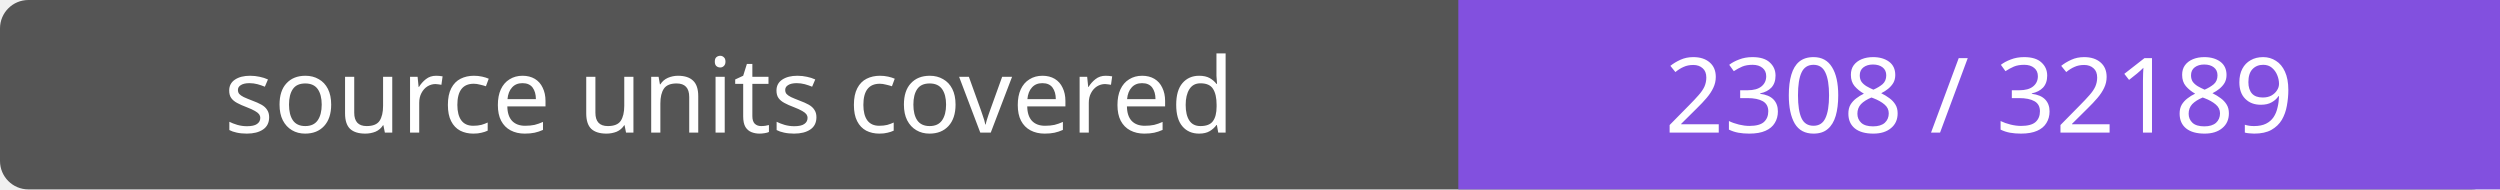
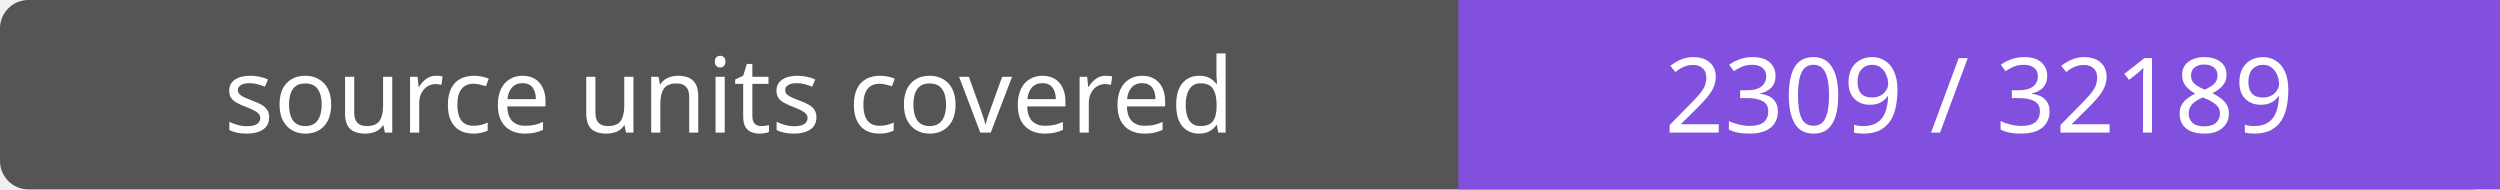
- <svg xmlns="http://www.w3.org/2000/svg" width="264" height="20" role="img" aria-label="source units covered: 2308 / 32189">
+ <svg xmlns="http://www.w3.org/2000/svg" width="264" height="20" role="img" aria-label="source units covered: 2309 / 32189">
  <rect width="264" height="20" rx="3" fill="#555" />
  <path fill="#8250df" d="M154 0h110v20H154z" />
  <g fill="#fff" text-anchor="middle" font-family="Verdana,sans-serif" font-size="11">
    <text x="77.0" y="14">source units covered</text>
-     <text x="209.0" y="14">2308 / 32189</text>
+     <text x="209.0" y="14">2309 / 32189</text>
  </g>
</svg>
